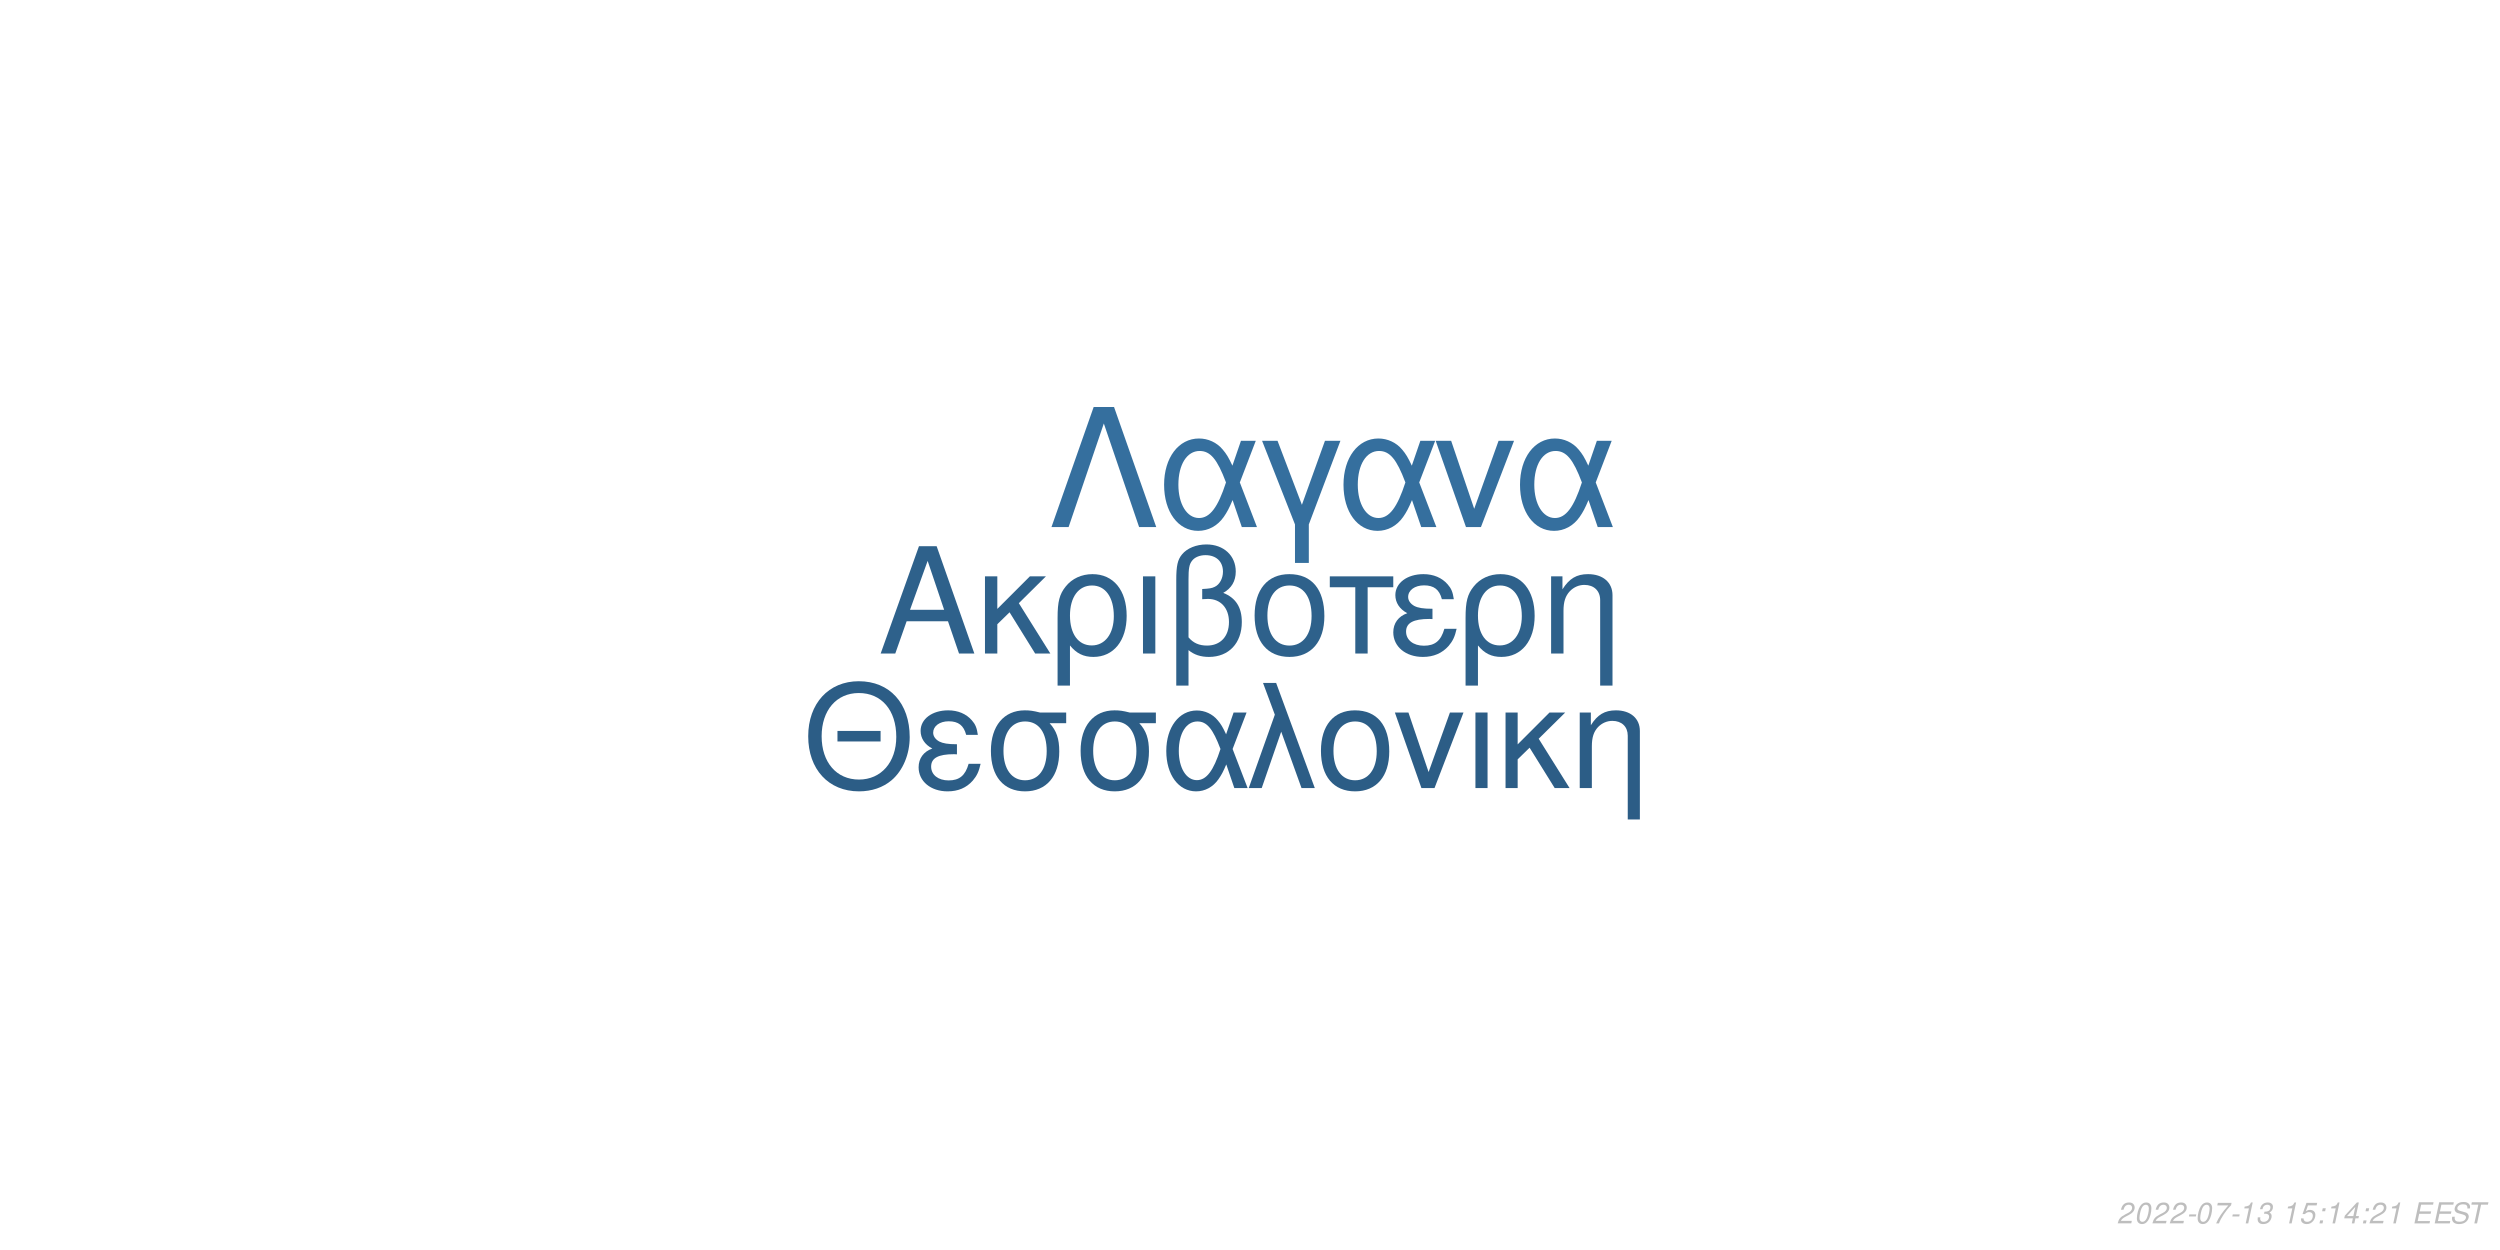
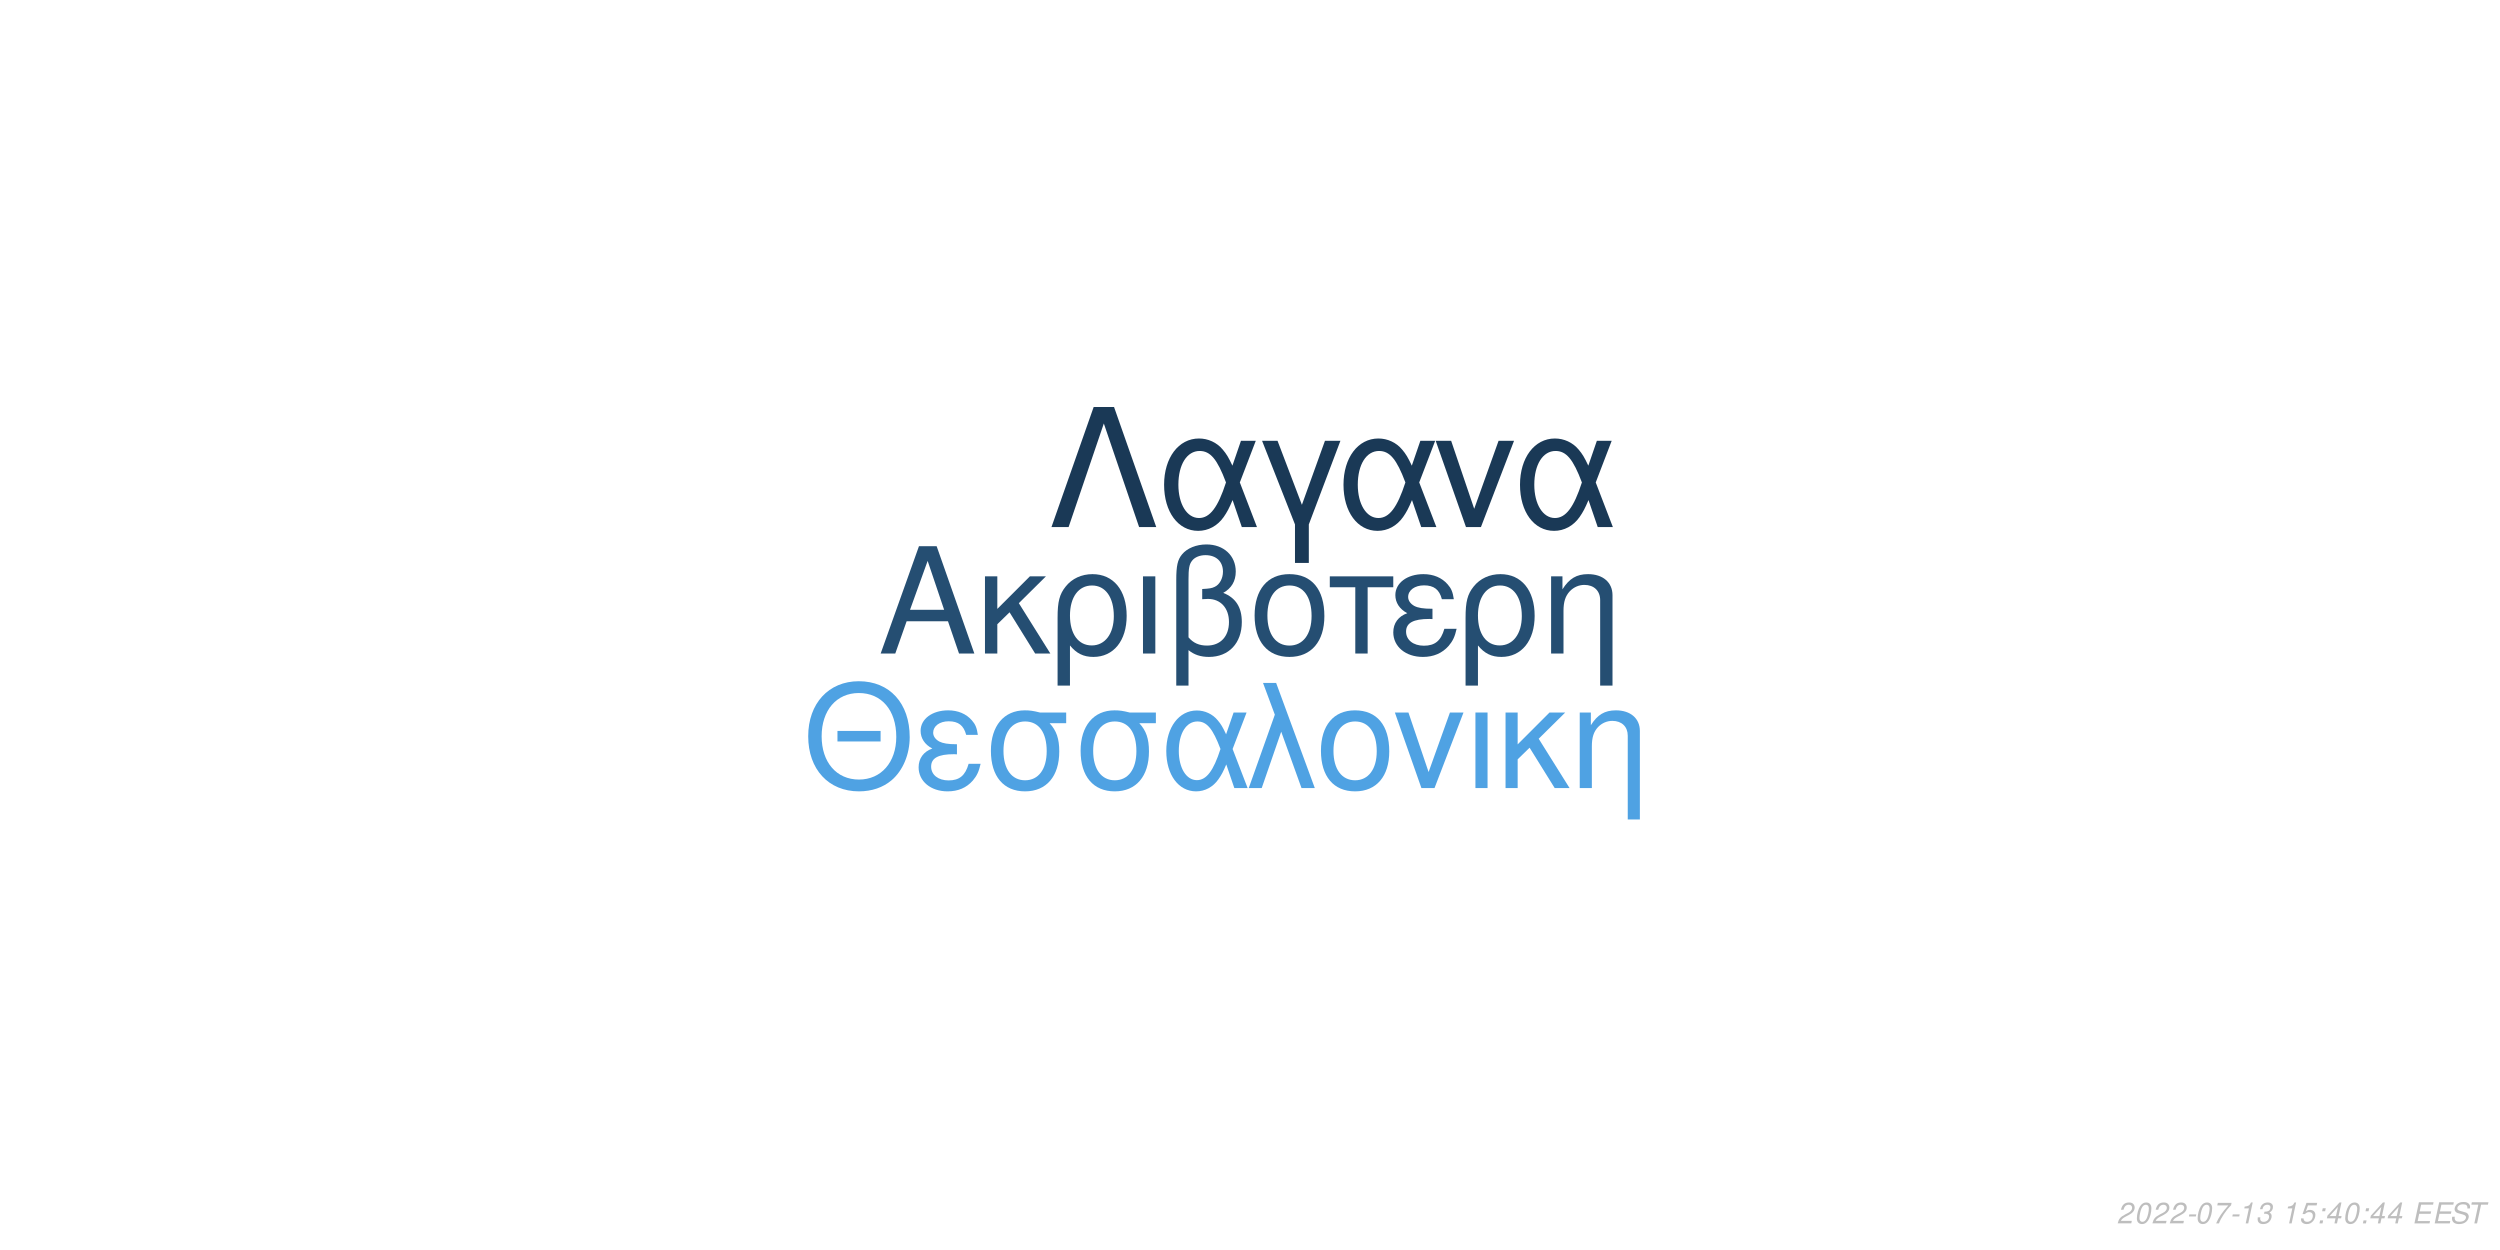
<svg xmlns="http://www.w3.org/2000/svg" xmlns:xlink="http://www.w3.org/1999/xlink" width="864pt" height="432pt" viewBox="0 0 864 432" version="1.1">
  <defs>
    <g>
      <symbol overflow="visible" id="glyph0-0">
        <path style="stroke:none;" d="" />
      </symbol>
      <symbol overflow="visible" id="glyph0-1">
        <path style="stroke:none;" d="M 24.125 -11.141 L 27.938 0 L 33.234 0 L 20.203 -37.094 L 14.094 -37.094 L 0.859 0 L 5.906 0 L 9.828 -11.141 Z M 22.797 -15.109 L 11 -15.109 L 17.094 -32.016 Z M 22.797 -15.109 " />
      </symbol>
      <symbol overflow="visible" id="glyph0-2">
        <path style="stroke:none;" d="M 7.172 -15.422 L 7.172 -26.672 L 2.906 -26.672 L 2.906 0 L 7.172 0 L 7.172 -10.125 L 11.406 -14.25 L 20.25 0 L 25.5 0 L 14.609 -17.406 L 23.969 -26.672 L 18.422 -26.672 Z M 7.172 -15.422 " />
      </symbol>
      <symbol overflow="visible" id="glyph0-3">
        <path style="stroke:none;" d="M 3 11.094 L 7.281 11.094 L 7.281 -2.797 C 9.516 -0.047 11.953 1.172 15.375 1.172 C 22.344 1.172 26.875 -4.422 26.875 -13.031 C 26.875 -21.891 22.297 -27.438 15.062 -27.438 C 11.297 -27.438 7.984 -25.906 5.797 -23.156 C 3.672 -20.516 3 -17.969 3 -12.359 Z M 14.906 -23.516 C 19.547 -23.516 22.438 -19.438 22.438 -12.922 C 22.438 -6.812 19.391 -2.797 14.812 -2.797 C 10.172 -2.797 7.281 -6.766 7.281 -13.125 C 7.281 -19.484 10.234 -23.516 14.906 -23.516 Z M 14.906 -23.516 " />
      </symbol>
      <symbol overflow="visible" id="glyph0-4">
        <path style="stroke:none;" d="M 3.516 0 L 7.781 0 L 7.781 -26.672 L 3.516 -26.672 Z M 3.516 0 " />
      </symbol>
      <symbol overflow="visible" id="glyph0-5">
        <path style="stroke:none;" d="M 4.016 11.094 L 8.25 11.094 L 8.25 -1.172 C 10.172 0.406 12.422 1.172 15.312 1.172 C 22.188 1.172 26.672 -3.609 26.672 -10.891 C 26.672 -15.984 24.578 -19.234 20.25 -20.969 C 23.109 -22.547 24.578 -25.031 24.578 -28.344 C 24.578 -33.844 20.406 -37.703 14.453 -37.703 C 10.938 -37.703 7.734 -36.391 6 -34.25 C 4.484 -32.422 4.016 -30.328 4.016 -25.391 Z M 8.25 -25.656 C 8.25 -29.359 8.5 -30.844 9.469 -32.062 C 10.375 -33.281 12.156 -34 14.094 -34 C 17.812 -34 20.156 -31.812 20.156 -28.297 C 20.156 -25.953 18.984 -23.812 17.297 -23.047 C 16.281 -22.547 15.469 -22.438 12.984 -22.297 L 12.984 -18.781 C 13.734 -18.828 14.344 -18.875 14.969 -18.875 C 19.344 -18.875 22.234 -15.719 22.234 -10.891 C 22.234 -5.906 19.281 -2.75 14.656 -2.75 C 11.953 -2.75 9.922 -3.609 8.25 -5.594 Z M 8.25 -25.656 " />
      </symbol>
      <symbol overflow="visible" id="glyph0-6">
        <path style="stroke:none;" d="M 14.094 -27.438 C 6.562 -27.438 2.094 -22.094 2.094 -13.125 C 2.094 -4.125 6.562 1.172 14.141 1.172 C 21.672 1.172 26.203 -4.172 26.203 -12.922 C 26.203 -22.188 21.828 -27.438 14.094 -27.438 Z M 14.141 -23.516 C 18.938 -23.516 21.781 -19.594 21.781 -12.984 C 21.781 -6.672 18.828 -2.75 14.141 -2.75 C 9.422 -2.75 6.516 -6.672 6.516 -13.125 C 6.516 -19.594 9.422 -23.516 14.141 -23.516 Z M 14.141 -23.516 " />
      </symbol>
      <symbol overflow="visible" id="glyph0-7">
        <path style="stroke:none;" d="M 7.891 0 L 12.156 0 L 12.156 -22.906 L 21.016 -22.906 L 21.016 -26.672 L -0.922 -26.672 L -0.922 -22.906 L 7.891 -22.906 Z M 7.891 0 " />
      </symbol>
      <symbol overflow="visible" id="glyph0-8">
        <path style="stroke:none;" d="M 14.562 -15.469 C 11.344 -15.469 9.562 -15.781 8.297 -16.438 C 6.922 -17.203 6.156 -18.328 6.156 -19.547 C 6.156 -21.891 8.453 -23.562 11.656 -23.562 C 15.062 -23.562 16.953 -22.094 17.812 -18.781 L 21.938 -18.781 C 21.578 -21.266 21.062 -22.5 19.797 -23.922 C 17.812 -26.203 14.906 -27.438 11.453 -27.438 C 5.797 -27.438 1.734 -24.375 1.734 -20.203 C 1.734 -17.609 3.156 -15.375 5.859 -13.938 C 2.797 -12.875 1.016 -10.484 1.016 -7.328 C 1.016 -2.391 5.297 1.172 11.25 1.172 C 14.969 1.172 17.906 -0.109 20.156 -2.641 C 21.578 -4.328 22.297 -5.797 22.906 -8.547 L 18.672 -8.547 C 17.5 -4.422 15.422 -2.703 11.609 -2.703 C 7.938 -2.703 5.438 -4.688 5.438 -7.578 C 5.438 -10.578 7.938 -11.953 13.484 -11.953 C 13.641 -11.953 14.094 -11.953 14.562 -11.906 Z M 14.562 -15.469 " />
      </symbol>
      <symbol overflow="visible" id="glyph0-9">
        <path style="stroke:none;" d="M 3.562 -26.672 L 3.562 0 L 7.844 0 L 7.844 -14.703 C 7.844 -17.906 8.5 -19.891 10.031 -21.531 C 11.406 -22.953 13.188 -23.719 15.062 -23.719 C 18.375 -23.719 20.516 -21.672 20.516 -18.469 L 20.516 11.094 L 24.781 11.094 L 24.781 -20.156 C 24.781 -24.578 21.469 -27.438 16.328 -27.438 C 12.359 -27.438 9.828 -25.906 7.484 -22.188 L 7.484 -26.672 Z M 3.562 -26.672 " />
      </symbol>
      <symbol overflow="visible" id="glyph1-0">
        <path style="stroke:none;" d="" />
      </symbol>
      <symbol overflow="visible" id="glyph1-1">
        <path style="stroke:none;" d="M 26.859 -19.734 L 11.953 -19.734 L 11.953 -16.094 L 26.859 -16.094 Z M 19.328 -36.922 C 8.922 -36.922 1.844 -29.25 1.844 -17.891 C 1.844 -6.484 8.875 1.141 19.391 1.141 C 23.812 1.141 27.703 -0.203 30.641 -2.688 C 34.578 -6.031 36.922 -11.656 36.922 -17.594 C 36.922 -29.297 30 -36.922 19.328 -36.922 Z M 19.328 -32.844 C 27.203 -32.844 32.281 -26.906 32.281 -17.688 C 32.281 -8.922 27.062 -2.938 19.391 -2.938 C 11.609 -2.938 6.484 -8.922 6.484 -17.891 C 6.484 -26.859 11.609 -32.844 19.328 -32.844 Z M 19.328 -32.844 " />
      </symbol>
      <symbol overflow="visible" id="glyph1-2">
        <path style="stroke:none;" d="M 14.25 -15.141 C 11.109 -15.141 9.375 -15.453 8.125 -16.094 C 6.781 -16.844 6.031 -17.938 6.031 -19.141 C 6.031 -21.422 8.266 -23.078 11.406 -23.078 C 14.75 -23.078 16.594 -21.625 17.438 -18.391 L 21.469 -18.391 C 21.125 -20.828 20.625 -22.031 19.391 -23.422 C 17.438 -25.656 14.594 -26.859 11.219 -26.859 C 5.688 -26.859 1.688 -23.875 1.688 -19.781 C 1.688 -17.234 3.094 -15.047 5.734 -13.656 C 2.734 -12.609 1 -10.266 1 -7.172 C 1 -2.344 5.188 1.141 11.016 1.141 C 14.656 1.141 17.547 -0.094 19.734 -2.594 C 21.125 -4.234 21.828 -5.688 22.422 -8.375 L 18.281 -8.375 C 17.141 -4.328 15.094 -2.641 11.359 -2.641 C 7.766 -2.641 5.328 -4.578 5.328 -7.422 C 5.328 -10.359 7.766 -11.703 13.203 -11.703 C 13.359 -11.703 13.797 -11.703 14.25 -11.656 Z M 14.25 -15.141 " />
      </symbol>
      <symbol overflow="visible" id="glyph1-3">
        <path style="stroke:none;" d="M 29 -26.109 L 19.938 -26.109 C 17.594 -26.703 16.438 -26.859 14.703 -26.859 C 7.469 -26.859 2.984 -21.469 2.984 -12.859 C 2.984 -4.031 7.375 1.141 14.797 1.141 C 22.172 1.141 26.609 -4.078 26.609 -12.656 C 26.609 -17.047 25.656 -19.828 23.266 -22.422 L 29 -22.422 Z M 14.797 -23.016 C 19.531 -23.016 22.266 -19.234 22.266 -12.75 C 22.266 -6.531 19.438 -2.688 14.797 -2.688 C 10.172 -2.688 7.328 -6.531 7.328 -12.859 C 7.328 -19.188 10.172 -23.016 14.797 -23.016 Z M 14.797 -23.016 " />
      </symbol>
      <symbol overflow="visible" id="glyph1-4">
        <path style="stroke:none;" d="M 29.344 -26.109 L 24.859 -26.109 L 22.266 -18.578 C 21.125 -21.031 20.484 -22.125 19.328 -23.469 C 17.547 -25.609 14.906 -26.812 12.156 -26.812 C 5.984 -26.812 1.594 -20.984 1.594 -12.812 C 1.594 -4.578 5.828 1.141 11.906 1.141 C 14.953 1.141 17.734 -0.344 19.625 -3.047 C 20.672 -4.531 21.281 -5.688 22.328 -8.172 L 25.109 0 L 29.703 0 L 24.516 -13.5 Z M 20.328 -13.5 C 17.891 -5.922 15.453 -2.734 12.156 -2.734 C 8.516 -2.734 5.922 -6.922 5.922 -12.812 C 5.922 -18.938 8.516 -23.016 12.359 -23.016 C 15.594 -23.016 17.688 -20.531 20.328 -13.5 Z M 20.328 -13.5 " />
      </symbol>
      <symbol overflow="visible" id="glyph1-5">
        <path style="stroke:none;" d="M 1.094 0 L 5.578 0 L 12.312 -19.484 L 19.328 0 L 23.922 0 L 10.562 -36.328 L 6.031 -36.328 L 10.109 -25.359 Z M 1.094 0 " />
      </symbol>
      <symbol overflow="visible" id="glyph1-6">
        <path style="stroke:none;" d="M 13.797 -26.859 C 6.422 -26.859 2.047 -21.625 2.047 -12.859 C 2.047 -4.031 6.422 1.141 13.859 1.141 C 21.234 1.141 25.656 -4.078 25.656 -12.656 C 25.656 -21.719 21.375 -26.859 13.797 -26.859 Z M 13.859 -23.016 C 18.531 -23.016 21.328 -19.188 21.328 -12.703 C 21.328 -6.531 18.438 -2.688 13.859 -2.688 C 9.219 -2.688 6.375 -6.531 6.375 -12.859 C 6.375 -19.188 9.219 -23.016 13.859 -23.016 Z M 13.859 -23.016 " />
      </symbol>
      <symbol overflow="visible" id="glyph1-7">
        <path style="stroke:none;" d="M 14.297 0 L 24.312 -26.109 L 19.625 -26.109 L 12.25 -5.531 L 5.281 -26.109 L 0.594 -26.109 L 9.766 0 Z M 14.297 0 " />
      </symbol>
      <symbol overflow="visible" id="glyph1-8">
        <path style="stroke:none;" d="M 3.438 0 L 7.625 0 L 7.625 -26.109 L 3.438 -26.109 Z M 3.438 0 " />
      </symbol>
      <symbol overflow="visible" id="glyph1-9">
        <path style="stroke:none;" d="M 7.031 -15.094 L 7.031 -26.109 L 2.844 -26.109 L 2.844 0 L 7.031 0 L 7.031 -9.922 L 11.156 -13.953 L 19.828 0 L 24.969 0 L 14.297 -17.047 L 23.469 -26.109 L 18.031 -26.109 Z M 7.031 -15.094 " />
      </symbol>
      <symbol overflow="visible" id="glyph1-10">
        <path style="stroke:none;" d="M 3.484 -26.109 L 3.484 0 L 7.672 0 L 7.672 -14.406 C 7.672 -17.547 8.328 -19.484 9.812 -21.078 C 11.156 -22.469 12.906 -23.219 14.75 -23.219 C 17.984 -23.219 20.078 -21.234 20.078 -18.094 L 20.078 10.859 L 24.266 10.859 L 24.266 -19.734 C 24.266 -24.062 21.031 -26.859 16 -26.859 C 12.109 -26.859 9.609 -25.359 7.328 -21.719 L 7.328 -26.109 Z M 3.484 -26.109 " />
      </symbol>
      <symbol overflow="visible" id="glyph2-0">
        <path style="stroke:none;" d="" />
      </symbol>
      <symbol overflow="visible" id="glyph2-1">
        <path style="stroke:none;" d="M 22.531 -41.484 L 15.484 -41.484 L 0.906 0 L 6.828 0 L 19 -35.797 L 31.188 0 L 37.109 0 Z M 22.531 -41.484 " />
      </symbol>
      <symbol overflow="visible" id="glyph2-2">
        <path style="stroke:none;" d="M 33.516 -29.812 L 28.391 -29.812 L 25.438 -21.219 C 24.125 -24.016 23.391 -25.266 22.078 -26.797 C 20.031 -29.25 17.016 -30.609 13.891 -30.609 C 6.828 -30.609 1.828 -23.953 1.828 -14.625 C 1.828 -5.234 6.656 1.312 13.594 1.312 C 17.078 1.312 20.266 -0.391 22.422 -3.469 C 23.609 -5.172 24.297 -6.484 25.5 -9.328 L 28.688 0 L 33.922 0 L 28 -15.422 Z M 23.219 -15.422 C 20.422 -6.766 17.641 -3.125 13.891 -3.125 C 9.734 -3.125 6.766 -7.906 6.766 -14.625 C 6.766 -21.625 9.734 -26.297 14.109 -26.297 C 17.812 -26.297 20.203 -23.453 23.219 -15.422 Z M 23.219 -15.422 " />
      </symbol>
      <symbol overflow="visible" id="glyph2-3">
        <path style="stroke:none;" d="M 12.062 12.406 L 16.844 12.406 L 16.844 -0.906 L 27.766 -29.812 L 22.422 -29.812 L 14.453 -7.688 L 6.031 -29.812 L 0.688 -29.812 L 12.062 -0.906 Z M 12.062 12.406 " />
      </symbol>
      <symbol overflow="visible" id="glyph2-4">
        <path style="stroke:none;" d="M 16.328 0 L 27.766 -29.812 L 22.422 -29.812 L 14 -6.312 L 6.031 -29.812 L 0.688 -29.812 L 11.156 0 Z M 16.328 0 " />
      </symbol>
      <symbol overflow="visible" id="glyph3-0">
        <path style="stroke:none;" d="" />
      </symbol>
      <symbol overflow="visible" id="glyph3-1">
        <path style="stroke:none;" d="M 5.234 -0.875 L 1.469 -0.875 C 1.641 -1.375 2.203 -1.891 3.109 -2.344 L 4.234 -2.938 C 5.562 -3.625 6.219 -4.469 6.219 -5.484 C 6.219 -5.938 6.062 -6.359 5.797 -6.656 C 5.469 -7.047 4.984 -7.234 4.312 -7.234 C 2.766 -7.234 1.891 -6.453 1.484 -4.734 L 2.375 -4.734 C 2.484 -5.188 2.609 -5.484 2.797 -5.75 C 3.094 -6.203 3.609 -6.453 4.188 -6.453 C 4.891 -6.453 5.344 -6.031 5.344 -5.375 C 5.344 -4.703 4.859 -4.094 4.016 -3.656 L 2.984 -3.125 C 1.234 -2.188 0.797 -1.656 0.344 -0.016 L 5.047 -0.016 Z M 5.234 -0.875 " />
      </symbol>
      <symbol overflow="visible" id="glyph3-2">
        <path style="stroke:none;" d="M 4.203 -7.234 C 3.375 -7.234 2.688 -6.812 2.125 -5.984 C 1.484 -5.047 0.984 -3.188 0.984 -1.734 C 0.984 -1.109 1.172 -0.562 1.484 -0.266 C 1.797 0.047 2.281 0.234 2.766 0.234 C 3.625 0.234 4.281 -0.156 4.859 -1.016 C 5.516 -1.953 6 -3.797 6 -5.266 C 6 -6.5 5.328 -7.234 4.203 -7.234 Z M 4.094 -6.453 C 4.734 -6.453 5.125 -5.984 5.125 -5.156 C 5.125 -4.203 4.781 -2.625 4.406 -1.812 C 3.984 -0.938 3.516 -0.547 2.875 -0.547 C 2.25 -0.547 1.875 -1.031 1.875 -1.828 C 1.875 -2.797 2.203 -4.344 2.594 -5.203 C 2.984 -6.047 3.453 -6.453 4.094 -6.453 Z M 4.094 -6.453 " />
      </symbol>
      <symbol overflow="visible" id="glyph3-3">
        <path style="stroke:none;" d="M 3.516 -3.125 L 1.125 -3.125 L 0.969 -2.406 L 3.359 -2.406 Z M 3.516 -3.125 " />
      </symbol>
      <symbol overflow="visible" id="glyph3-4">
        <path style="stroke:none;" d="M 6.703 -7.094 L 1.953 -7.094 L 1.766 -6.219 L 5.594 -6.219 C 3.344 -3.688 2.266 -2.109 1.375 0 L 2.344 0 C 3.031 -1.906 4.828 -4.594 6.547 -6.281 Z M 6.703 -7.094 " />
      </symbol>
      <symbol overflow="visible" id="glyph3-5">
        <path style="stroke:none;" d="M 3.703 -5.188 L 2.594 0 L 3.469 0 L 5.016 -7.234 L 4.438 -7.234 C 3.906 -6.156 3.688 -6.016 2.234 -5.812 L 2.109 -5.188 Z M 3.703 -5.188 " />
      </symbol>
      <symbol overflow="visible" id="glyph3-6">
        <path style="stroke:none;" d="M 2.922 -3.312 C 3.125 -3.344 3.234 -3.344 3.375 -3.344 C 4.203 -3.344 4.688 -3 4.688 -2.406 C 4.688 -1.312 3.906 -0.547 2.781 -0.547 C 2.047 -0.547 1.594 -0.938 1.594 -1.562 C 1.594 -1.719 1.609 -1.844 1.656 -2.094 L 0.766 -2.094 C 0.734 -1.797 0.719 -1.641 0.719 -1.469 C 0.719 -0.375 1.406 0.234 2.641 0.234 C 3.547 0.234 4.297 -0.078 4.812 -0.656 C 5.266 -1.156 5.562 -1.875 5.562 -2.547 C 5.562 -3.125 5.344 -3.453 4.797 -3.734 C 5.641 -4.234 6.016 -4.844 6.016 -5.734 C 6.016 -6.656 5.312 -7.234 4.203 -7.234 C 3.375 -7.234 2.672 -6.938 2.188 -6.375 C 1.891 -6.031 1.703 -5.641 1.516 -4.906 L 2.391 -4.906 C 2.5 -5.359 2.594 -5.594 2.734 -5.812 C 3.047 -6.234 3.516 -6.453 4.078 -6.453 C 4.734 -6.453 5.141 -6.125 5.141 -5.578 C 5.141 -5.188 5.016 -4.797 4.797 -4.547 C 4.516 -4.234 4 -4.062 3.266 -4.062 L 3.078 -4.062 Z M 2.922 -3.312 " />
      </symbol>
      <symbol overflow="visible" id="glyph3-7">
        <path style="stroke:none;" d="" />
      </symbol>
      <symbol overflow="visible" id="glyph3-8">
        <path style="stroke:none;" d="M 6.297 -7.094 L 2.594 -7.094 L 1.234 -3.234 L 2.047 -3.234 C 2.656 -3.766 2.938 -3.906 3.531 -3.906 C 4.328 -3.906 4.797 -3.453 4.797 -2.688 C 4.797 -1.438 3.969 -0.547 2.828 -0.547 C 2.031 -0.547 1.609 -0.938 1.578 -1.734 L 0.703 -1.734 L 0.703 -1.516 C 0.703 -0.938 0.844 -0.547 1.188 -0.266 C 1.562 0.062 2.078 0.234 2.703 0.234 C 3.656 0.234 4.391 -0.156 4.984 -0.922 C 5.422 -1.5 5.672 -2.234 5.672 -2.953 C 5.672 -4 4.938 -4.672 3.812 -4.672 C 3.328 -4.672 2.906 -4.547 2.406 -4.234 L 3.109 -6.219 L 6.109 -6.219 Z M 6.297 -7.094 " />
      </symbol>
      <symbol overflow="visible" id="glyph3-9">
        <path style="stroke:none;" d="M 2.359 -1.031 L 1.312 -1.031 L 1.094 0 L 2.141 0 Z M 3.266 -5.234 L 2.219 -5.234 L 2 -4.203 L 3.047 -4.203 Z M 3.266 -5.234 " />
      </symbol>
      <symbol overflow="visible" id="glyph3-10">
        <path style="stroke:none;" d="M 3.625 -1.75 L 3.266 0 L 4.141 0 L 4.516 -1.75 L 5.562 -1.75 L 5.734 -2.531 L 4.688 -2.531 L 5.688 -7.234 L 5.016 -7.234 L 0.844 -2.672 L 0.641 -1.75 Z M 3.797 -2.531 L 1.594 -2.531 L 4.469 -5.703 Z M 3.797 -2.531 " />
      </symbol>
      <symbol overflow="visible" id="glyph3-11">
        <path style="stroke:none;" d="M 2.547 -3.312 L 6.5 -3.312 L 6.688 -4.141 L 2.719 -4.141 L 3.219 -6.469 L 7.344 -6.469 L 7.516 -7.297 L 2.453 -7.297 L 0.906 0 L 6.125 0 L 6.297 -0.812 L 2.016 -0.812 Z M 2.547 -3.312 " />
      </symbol>
      <symbol overflow="visible" id="glyph3-12">
        <path style="stroke:none;" d="M 7.062 -5.156 C 7.125 -5.438 7.141 -5.562 7.141 -5.703 C 7.141 -6.156 6.938 -6.594 6.594 -6.891 C 6.188 -7.25 5.656 -7.406 4.875 -7.406 C 3.844 -7.406 3.047 -7.125 2.5 -6.562 C 2.094 -6.141 1.781 -5.438 1.781 -4.922 C 1.781 -4.297 2.219 -3.766 2.891 -3.562 L 4.594 -3.094 C 5.406 -2.859 5.734 -2.578 5.734 -2.094 C 5.734 -1.781 5.547 -1.406 5.266 -1.141 C 4.844 -0.766 4.266 -0.578 3.453 -0.578 C 2.328 -0.578 1.812 -0.984 1.812 -1.906 C 1.812 -2.047 1.812 -2.125 1.844 -2.312 L 0.984 -2.312 C 0.906 -2.062 0.891 -1.906 0.891 -1.688 C 0.891 -0.484 1.797 0.234 3.297 0.234 C 4.359 0.234 5.234 -0.062 5.812 -0.609 C 6.344 -1.078 6.688 -1.797 6.688 -2.375 C 6.688 -2.641 6.609 -2.906 6.453 -3.156 C 6.234 -3.5 5.938 -3.703 5.469 -3.828 L 3.75 -4.312 C 2.984 -4.547 2.734 -4.734 2.734 -5.188 C 2.734 -5.547 2.875 -5.844 3.188 -6.109 C 3.547 -6.438 4.031 -6.594 4.703 -6.594 C 5.266 -6.594 5.688 -6.484 5.906 -6.297 C 6.094 -6.125 6.219 -5.797 6.219 -5.516 C 6.219 -5.422 6.203 -5.344 6.188 -5.156 Z M 7.062 -5.156 " />
      </symbol>
      <symbol overflow="visible" id="glyph3-13">
        <path style="stroke:none;" d="M 4.938 -6.469 L 7.312 -6.469 L 7.484 -7.297 L 1.75 -7.297 L 1.578 -6.469 L 3.984 -6.469 L 2.609 0 L 3.547 0 Z M 4.938 -6.469 " />
      </symbol>
    </g>
  </defs>
  <g id="surface1">
    <rect x="0" y="0" width="864" height="432" style="fill:rgb(100%,100%,100%);fill-opacity:1;stroke:none;" />
-     <g style="fill:rgb(18.039%,38.039%,54.51%);fill-opacity:1;">
+     <g style="fill:rgb(14.51%,30.588%,44.706%);fill-opacity:1;">
      <use xlink:href="#glyph0-1" x="303.5" y="225.861" />
      <use xlink:href="#glyph0-2" x="337.5" y="225.861" />
      <use xlink:href="#glyph0-3" x="362.5" y="225.861" />
      <use xlink:href="#glyph0-4" x="391.5" y="225.861" />
      <use xlink:href="#glyph0-5" x="402.5" y="225.861" />
      <use xlink:href="#glyph0-6" x="431.5" y="225.861" />
      <use xlink:href="#glyph0-7" x="460.5" y="225.861" />
      <use xlink:href="#glyph0-8" x="480.5" y="225.861" />
      <use xlink:href="#glyph0-3" x="503.5" y="225.861" />
      <use xlink:href="#glyph0-9" x="532.5" y="225.861" />
    </g>
-     <g style="fill:rgb(17.255%,36.471%,52.549%);fill-opacity:1;">
+     <g style="fill:rgb(30.98%,63.529%,89.02%);fill-opacity:1;">
      <use xlink:href="#glyph1-1" x="277.473" y="272.354" />
      <use xlink:href="#glyph1-2" x="316.473" y="272.354" />
      <use xlink:href="#glyph1-3" x="339.473" y="272.354" />
      <use xlink:href="#glyph1-3" x="370.473" y="272.354" />
      <use xlink:href="#glyph1-4" x="401.473" y="272.354" />
      <use xlink:href="#glyph1-5" x="430.473" y="272.354" />
      <use xlink:href="#glyph1-6" x="454.473" y="272.354" />
      <use xlink:href="#glyph1-7" x="481.473" y="272.354" />
      <use xlink:href="#glyph1-8" x="506.473" y="272.354" />
      <use xlink:href="#glyph1-9" x="517.473" y="272.354" />
      <use xlink:href="#glyph1-10" x="542.473" y="272.354" />
    </g>
-     <g style="fill:rgb(20.784%,43.529%,61.961%);fill-opacity:1;">
+     <g style="fill:rgb(10.196%,22.353%,33.725%);fill-opacity:1;">
      <use xlink:href="#glyph2-1" x="362.484" y="182.152" />
      <use xlink:href="#glyph2-2" x="400.484" y="182.152" />
      <use xlink:href="#glyph2-3" x="435.484" y="182.152" />
      <use xlink:href="#glyph2-2" x="462.484" y="182.152" />
      <use xlink:href="#glyph2-4" x="495.484" y="182.152" />
      <use xlink:href="#glyph2-2" x="523.484" y="182.152" />
    </g>
    <g style="fill:rgb(74.51%,74.51%,74.51%);fill-opacity:1;">
      <use xlink:href="#glyph3-1" x="731.52" y="422.81" />
      <use xlink:href="#glyph3-2" x="737.52" y="422.81" />
      <use xlink:href="#glyph3-1" x="743.52" y="422.81" />
      <use xlink:href="#glyph3-1" x="749.52" y="422.81" />
      <use xlink:href="#glyph3-3" x="755.52" y="422.81" />
      <use xlink:href="#glyph3-2" x="758.52" y="422.81" />
      <use xlink:href="#glyph3-4" x="764.52" y="422.81" />
      <use xlink:href="#glyph3-3" x="770.52" y="422.81" />
      <use xlink:href="#glyph3-5" x="773.52" y="422.81" />
      <use xlink:href="#glyph3-6" x="779.52" y="422.81" />
      <use xlink:href="#glyph3-7" x="785.52" y="422.81" />
      <use xlink:href="#glyph3-5" x="788.52" y="422.81" />
      <use xlink:href="#glyph3-8" x="794.52" y="422.81" />
      <use xlink:href="#glyph3-9" x="800.52" y="422.81" />
-       <use xlink:href="#glyph3-5" x="803.52" y="422.81" />
-       <use xlink:href="#glyph3-10" x="809.52" y="422.81" />
+       <use xlink:href="#glyph3-10" x="803.52" y="422.81" />
+       <use xlink:href="#glyph3-2" x="809.52" y="422.81" />
      <use xlink:href="#glyph3-9" x="815.52" y="422.81" />
-       <use xlink:href="#glyph3-1" x="818.52" y="422.81" />
-       <use xlink:href="#glyph3-5" x="824.52" y="422.81" />
+       <use xlink:href="#glyph3-10" x="818.52" y="422.81" />
+       <use xlink:href="#glyph3-10" x="824.52" y="422.81" />
      <use xlink:href="#glyph3-7" x="830.52" y="422.81" />
      <use xlink:href="#glyph3-11" x="833.52" y="422.81" />
      <use xlink:href="#glyph3-11" x="840.52" y="422.81" />
      <use xlink:href="#glyph3-12" x="846.52" y="422.81" />
      <use xlink:href="#glyph3-13" x="852.52" y="422.81" />
    </g>
  </g>
</svg>
